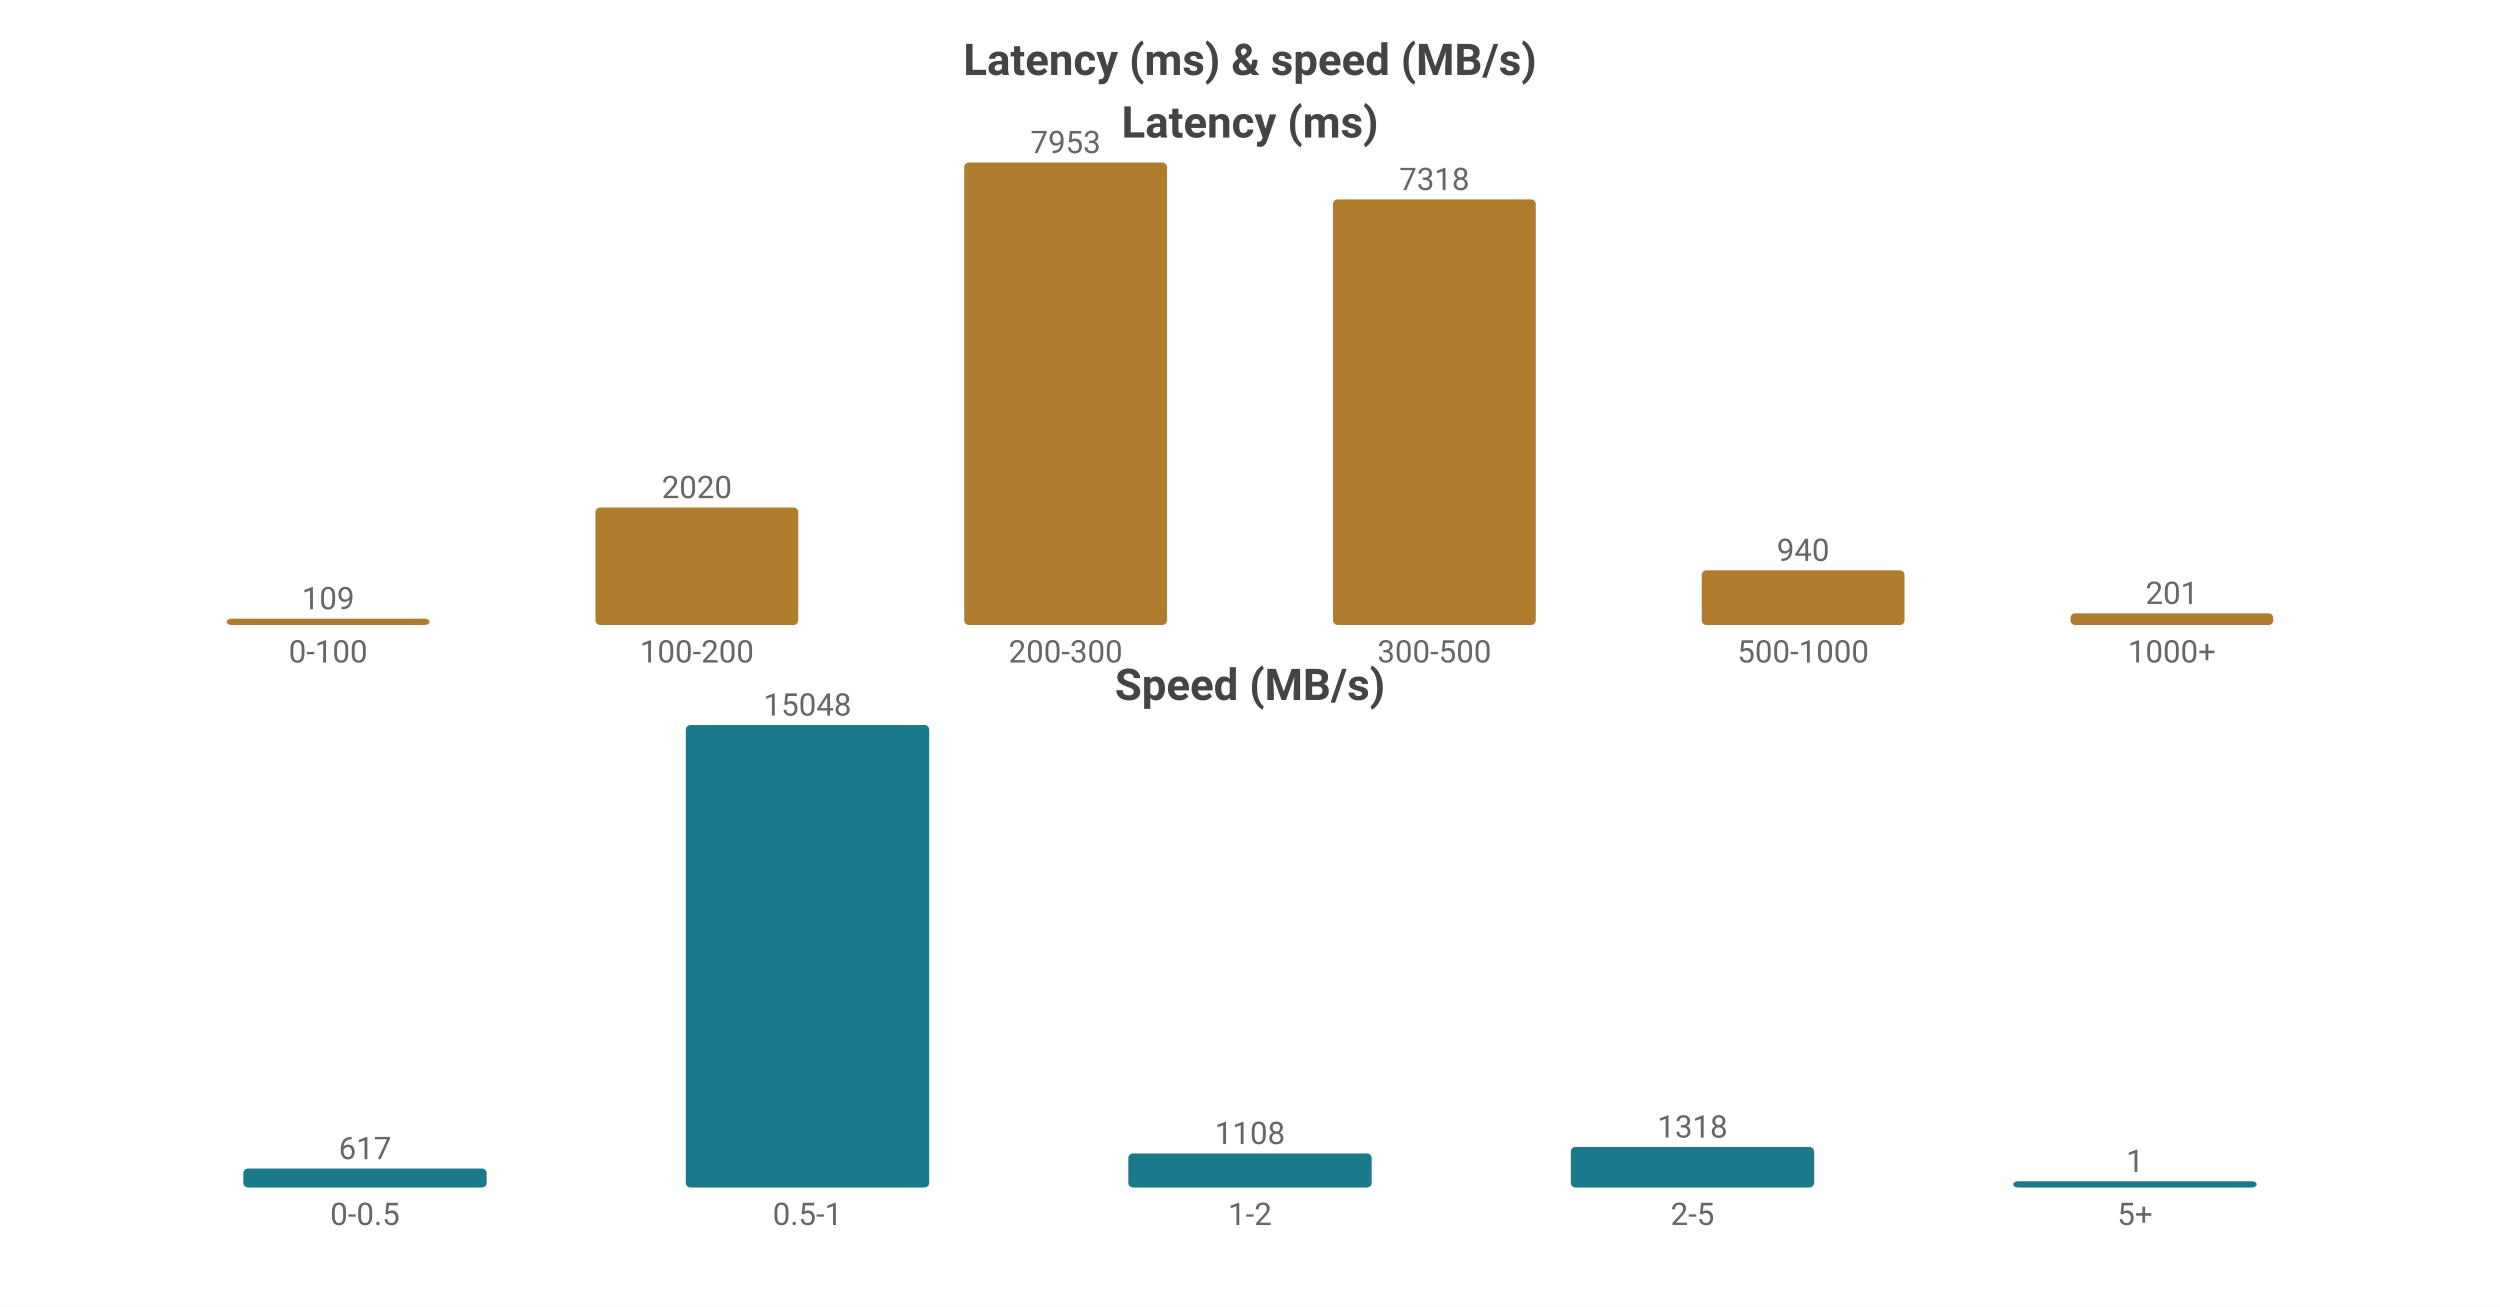
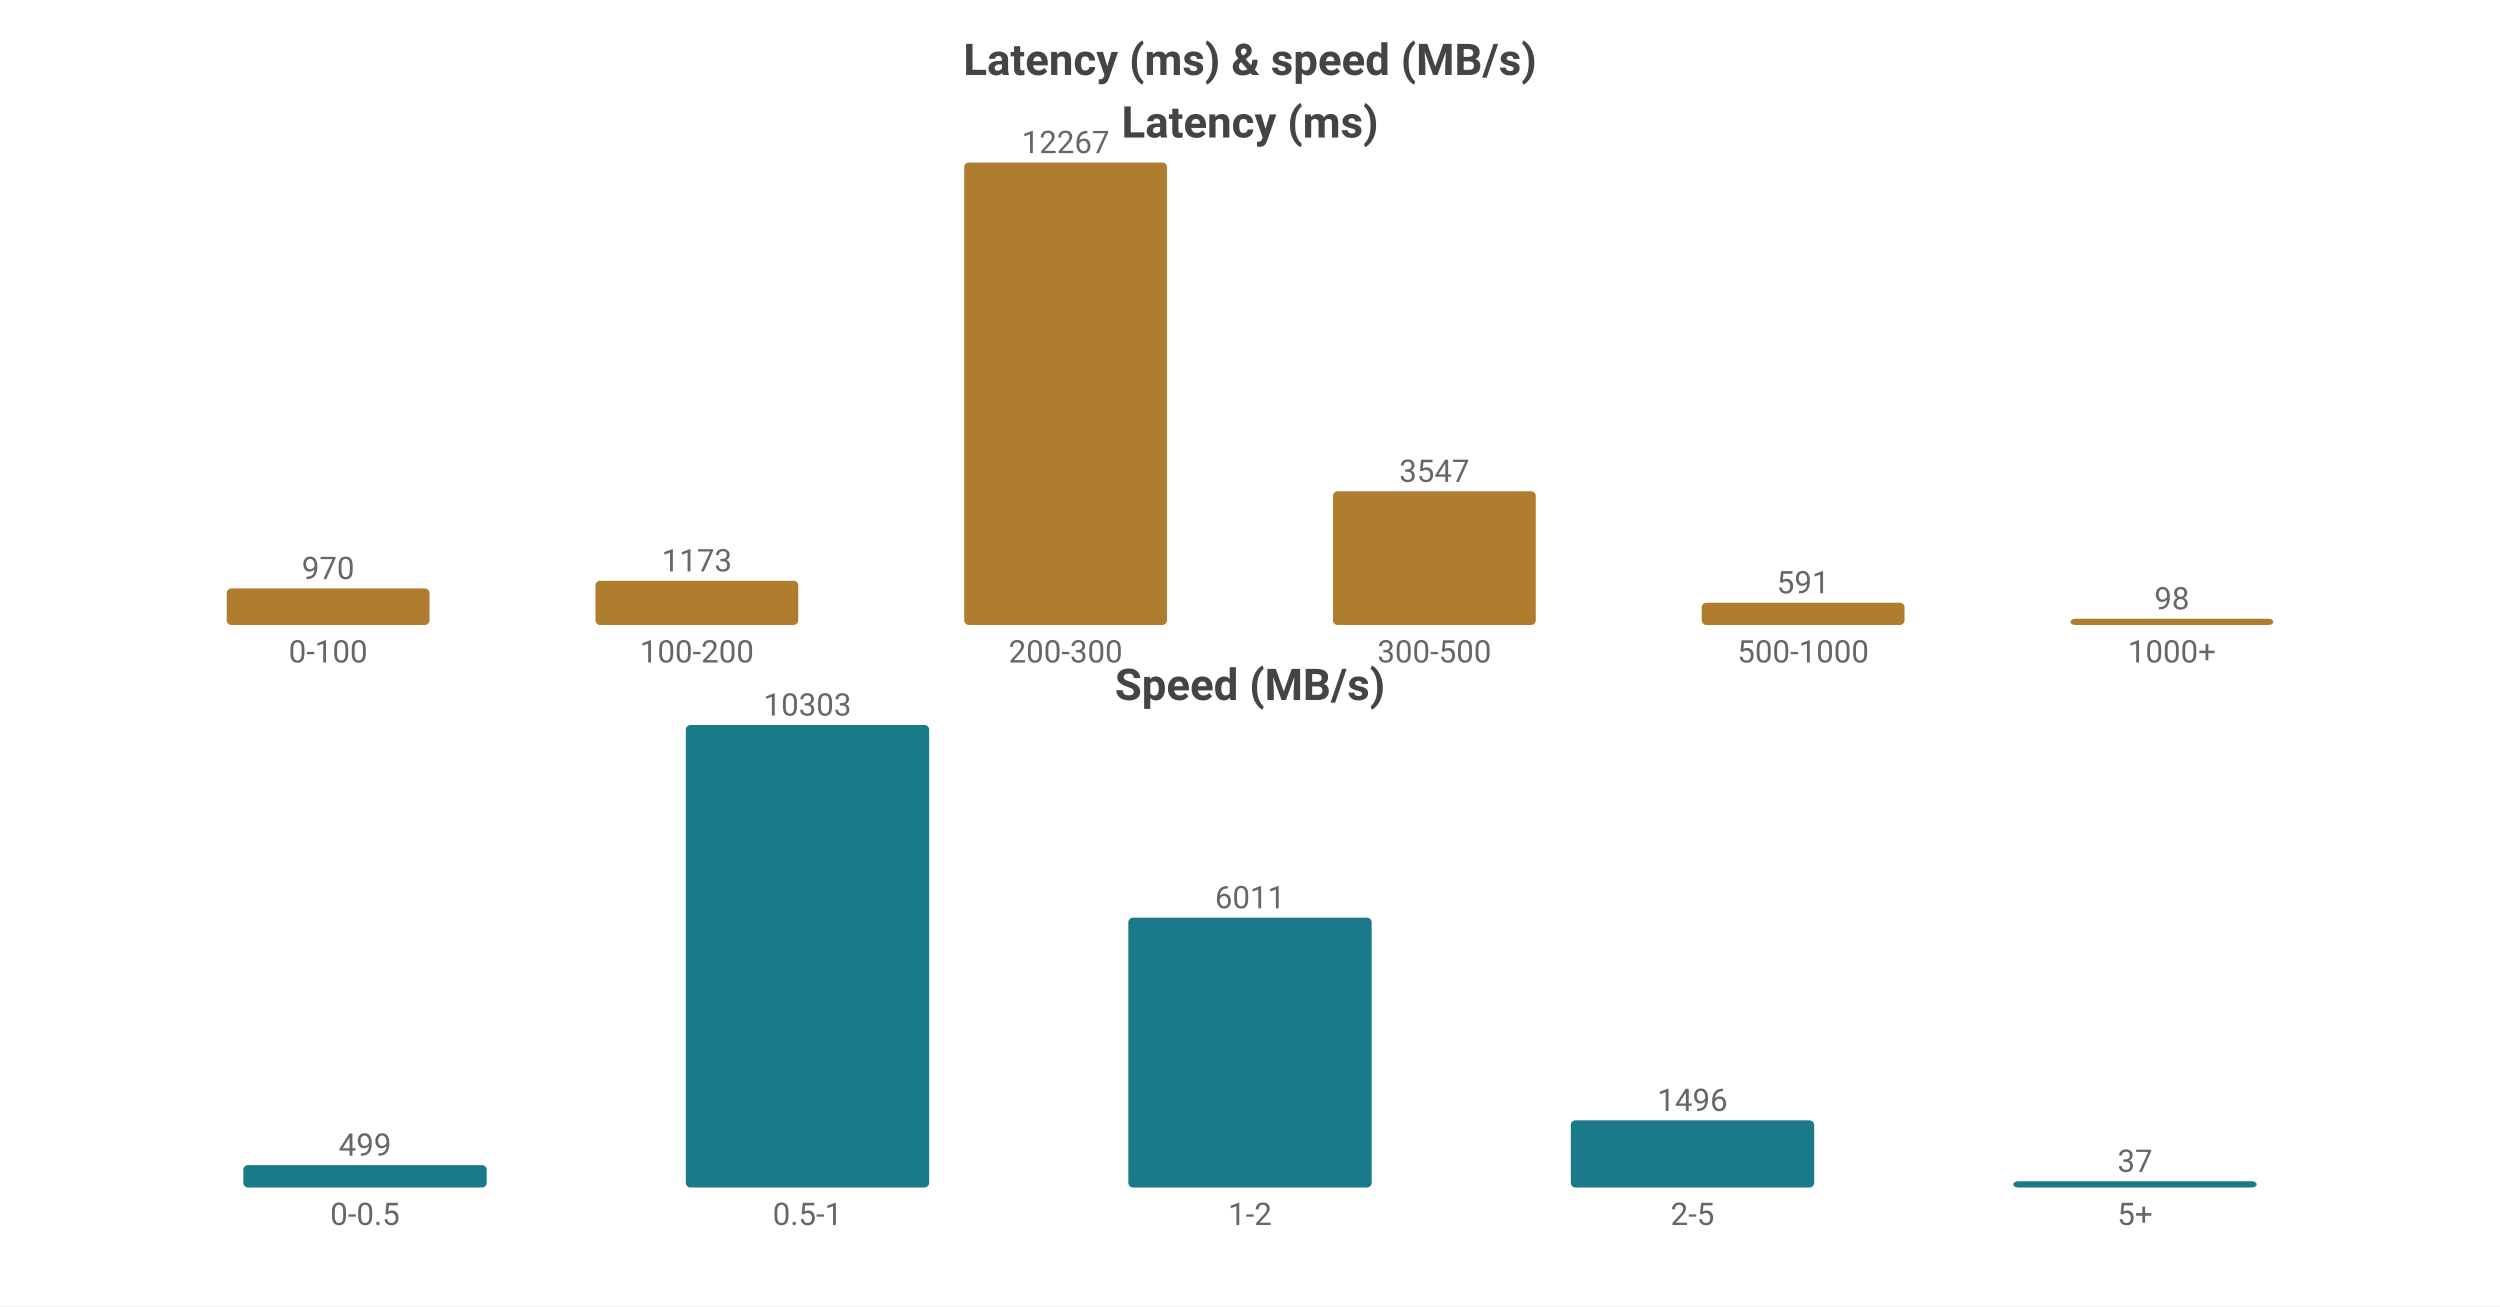
<svg xmlns="http://www.w3.org/2000/svg" width="800" height="418" viewBox="0 0 800 418">
  <rect width="800" height="418" fill="#ffffff" />
  <style>text{font-family:system-ui,-apple-system,'Segoe UI',Roboto,sans-serif}.g{stroke:#e8e8e8;stroke-width:1}.a{stroke:#999;stroke-width:1}.t{font-size:10px;fill:#666}.m{font-size:10px;text-anchor:middle;fill:#666}.e{font-size:10px;text-anchor:end;fill:#666}.l{font-size:11px;fill:#333}.tt{font-size:14px;font-weight:600;text-anchor:middle;fill:#444}.em{font-size:13px;text-anchor:middle;fill:#999}</style>
  <text class="tt" x="400.0" y="24">Latency (ms) &amp; speed (MB/s)</text>
  <text class="tt" x="400.0" y="44">Latency (ms)</text>
-   <rect x="72.55" y="197.972" width="64.9" height="2.028" fill="#b07d2e" rx="1.5" />
-   <text class="m" x="105.0" y="194.972">109</text>
+   <rect x="72.55" y="188.297" width="64.9" height="11.703" fill="#b07d2e" rx="1.5" />
+   <text class="m" x="105.0" y="185.297">970</text>
  <text class="m" x="105.0" y="212">0-100</text>
-   <rect x="190.55" y="162.409" width="64.9" height="37.591" fill="#b07d2e" rx="1.5" />
-   <text class="m" x="223.0" y="159.409">2020</text>
+   <rect x="190.55" y="185.848" width="64.9" height="14.152" fill="#b07d2e" rx="1.5" />
+   <text class="m" x="223.0" y="182.848">1173</text>
  <text class="m" x="223.0" y="212">100-200</text>
  <rect x="308.55" y="52.0" width="64.9" height="148.0" fill="#b07d2e" rx="1.5" />
-   <text class="m" x="341.0" y="49.0">7953</text>
+   <text class="m" x="341.0" y="49.0">12267</text>
  <text class="m" x="341.0" y="212">200-300</text>
-   <rect x="426.55" y="63.817" width="64.9" height="136.183" fill="#b07d2e" rx="1.5" />
-   <text class="m" x="459.0" y="60.817">7318</text>
+   <rect x="426.55" y="157.206" width="64.9" height="42.794" fill="#b07d2e" rx="1.5" />
+   <text class="m" x="459.0" y="154.206">3547</text>
  <text class="m" x="459.0" y="212">300-500</text>
-   <rect x="544.55" y="182.507" width="64.9" height="17.493" fill="#b07d2e" rx="1.5" />
-   <text class="m" x="577.0" y="179.507">940</text>
+   <rect x="544.55" y="192.87" width="64.9" height="7.13" fill="#b07d2e" rx="1.5" />
+   <text class="m" x="577.0" y="189.87">591</text>
  <text class="m" x="577.0" y="212">500-1000</text>
-   <rect x="662.55" y="196.26" width="64.9" height="3.74" fill="#b07d2e" rx="1.5" />
-   <text class="m" x="695.0" y="193.26">201</text>
+   <rect x="662.55" y="198" width="64.9" height="2" fill="#b07d2e" rx="1.5" />
+   <text class="m" x="695.0" y="195">98</text>
  <text class="m" x="695.0" y="212">1000+</text>
  <text class="tt" x="400.0" y="224">Speed (MB/s)</text>
-   <rect x="77.86" y="373.932" width="77.88" height="6.068" fill="#1a7a8a" rx="1.5" />
-   <text class="m" x="116.8" y="370.932">617</text>
+   <rect x="77.86" y="372.832" width="77.88" height="7.168" fill="#1a7a8a" rx="1.5" />
+   <text class="m" x="116.8" y="369.832">499</text>
  <text class="m" x="116.8" y="392">0-0.5</text>
  <rect x="219.46" y="232.0" width="77.88" height="148.0" fill="#1a7a8a" rx="1.5" />
-   <text class="m" x="258.4" y="229.0">15048</text>
+   <text class="m" x="258.4" y="229.0">10303</text>
  <text class="m" x="258.4" y="392">0.5-1</text>
-   <rect x="361.06" y="369.103" width="77.88" height="10.897" fill="#1a7a8a" rx="1.5" />
-   <text class="m" x="400.0" y="366.103">1108</text>
+   <rect x="361.06" y="293.653" width="77.88" height="86.347" fill="#1a7a8a" rx="1.5" />
+   <text class="m" x="400.0" y="290.653">6011</text>
  <text class="m" x="400.0" y="392">1-2</text>
-   <rect x="502.66" y="367.037" width="77.88" height="12.963" fill="#1a7a8a" rx="1.5" />
-   <text class="m" x="541.6" y="364.037">1318</text>
+   <rect x="502.66" y="358.51" width="77.88" height="21.49" fill="#1a7a8a" rx="1.5" />
+   <text class="m" x="541.6" y="355.51">1496</text>
  <text class="m" x="541.6" y="392">2-5</text>
  <rect x="644.26" y="378" width="77.88" height="2" fill="#1a7a8a" rx="1.5" />
-   <text class="m" x="683.2" y="375">1</text>
+   <text class="m" x="683.2" y="375">37</text>
  <text class="m" x="683.2" y="392">5+</text>
</svg>
